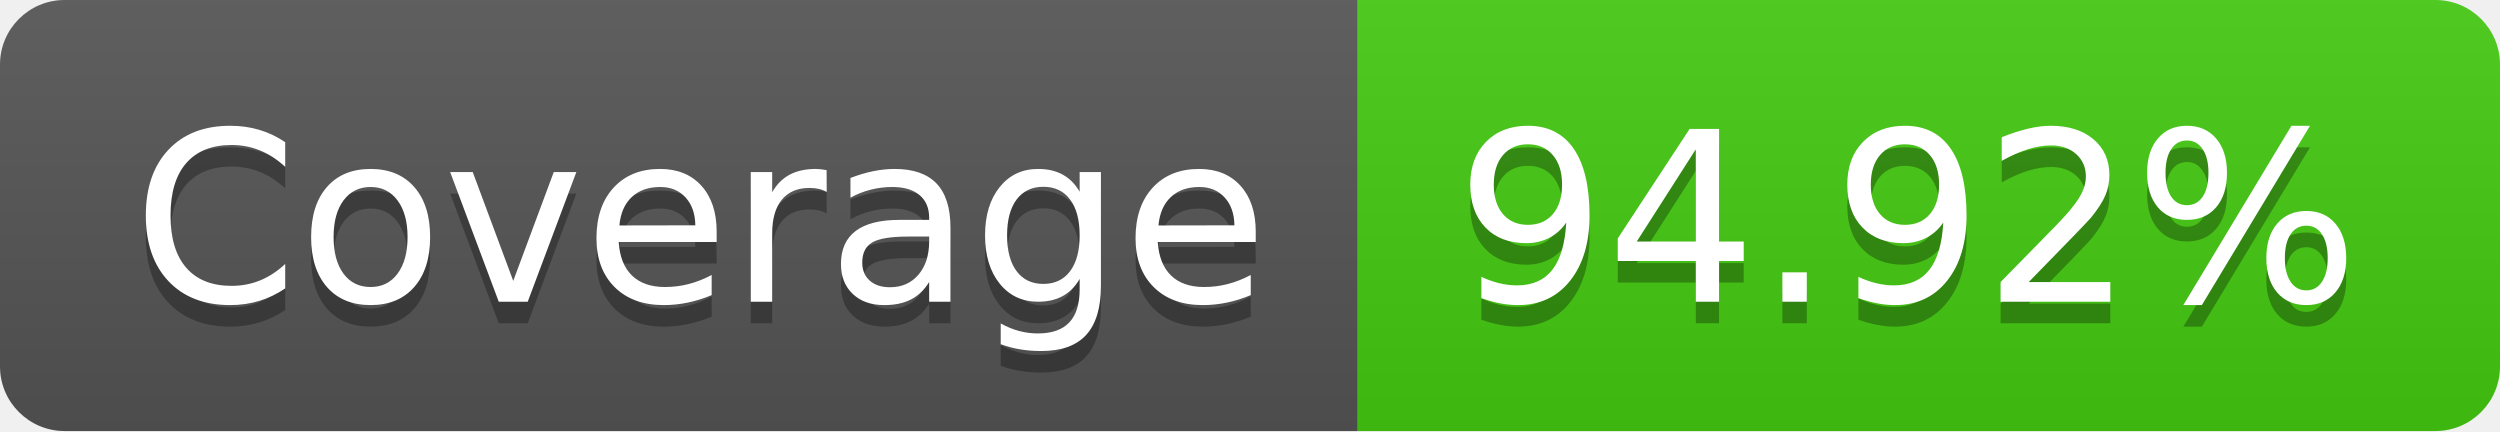
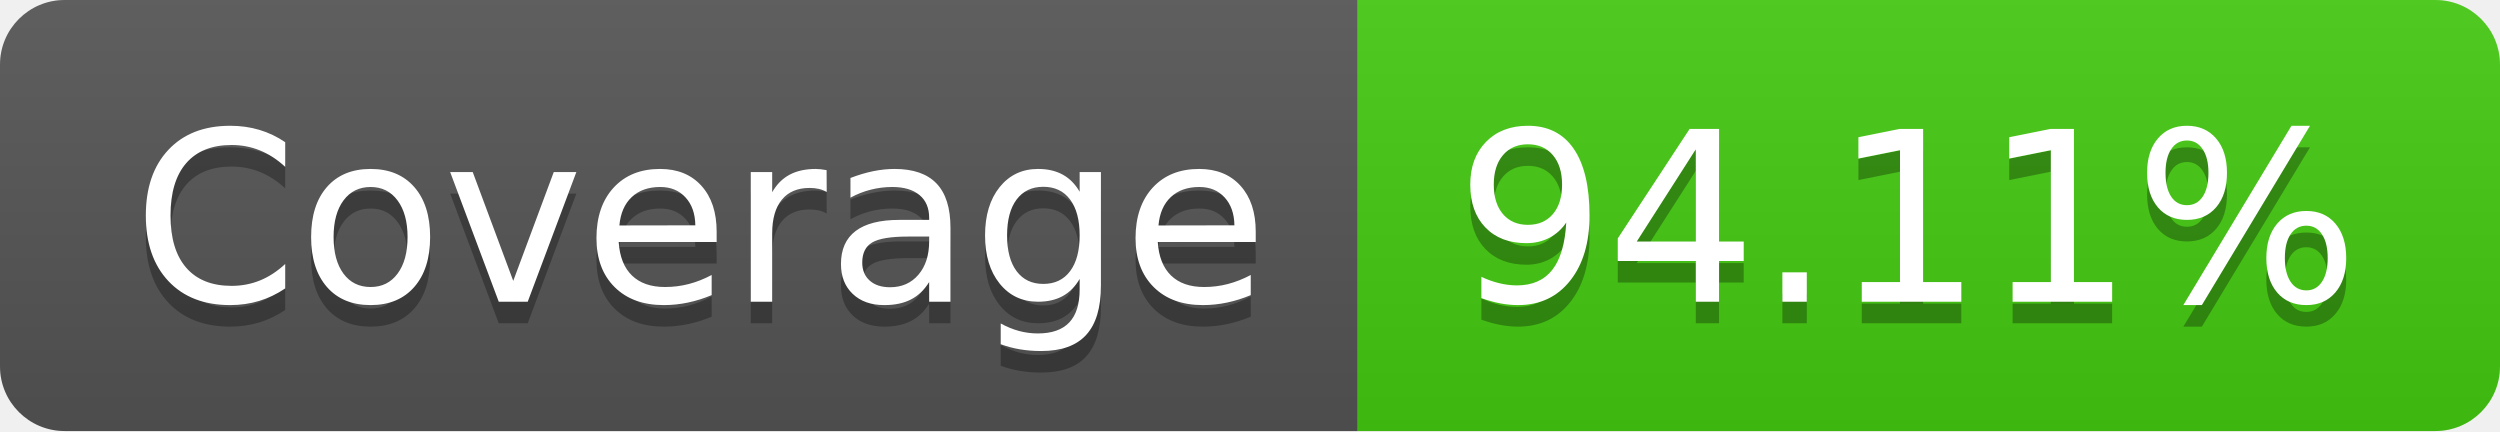
<svg xmlns="http://www.w3.org/2000/svg" width="116" height="20">
  <linearGradient id="s" x2="0" y2="100%">
    <stop offset="0" stop-color="#bbb" stop-opacity=".1" />
    <stop offset="1" stop-opacity=".1" />
  </linearGradient>
  <clipPath id="r">
    <rect width="116" height="20" rx="3" fill="#fff" />
  </clipPath>
  <g clip-path="url(#r)">
    <rect width="63" height="20" fill="#555" />
    <rect x="63" width="53" height="20" fill="#4c1" />
    <rect width="116" height="20" fill="url(#s)" />
  </g>
  <g fill="#fff" text-anchor="middle" font-family="DejaVu Sans,Verdana,Geneva,sans-serif" font-size="110">
    <text x="325" y="150" fill="#010101" fill-opacity=".3" transform="scale(.1)" textLength="530">Coverage</text>
    <text x="325" y="140" transform="scale(.1)" textLength="530">Coverage</text>
-     <text x="885" y="150" fill="#010101" fill-opacity=".3" transform="scale(.1)" textLength="430">94.92%</text>
-     <text x="885" y="140" transform="scale(.1)" textLength="430">94.92%</text>
+     <text x="885" y="150" fill="#010101" fill-opacity=".3" transform="scale(.1)" textLength="430">94.11%</text>
+     <text x="885" y="140" transform="scale(.1)" textLength="430">94.11%</text>
  </g>
</svg>
